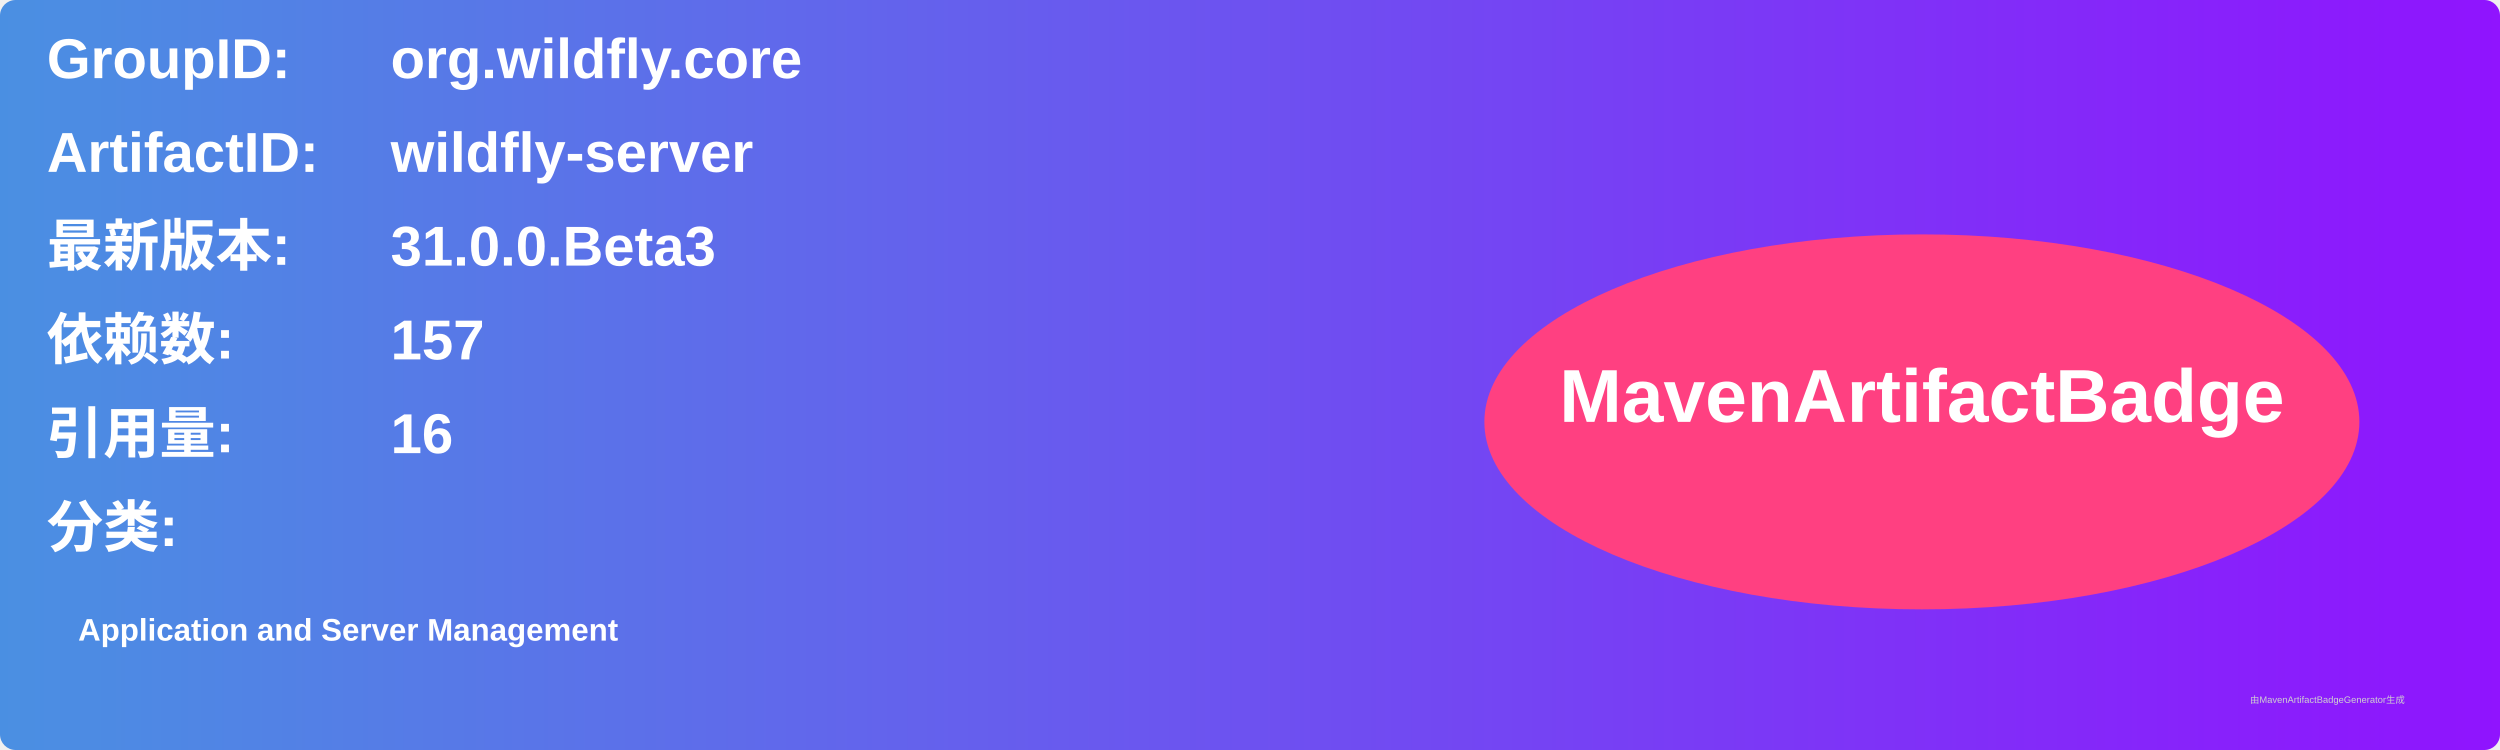
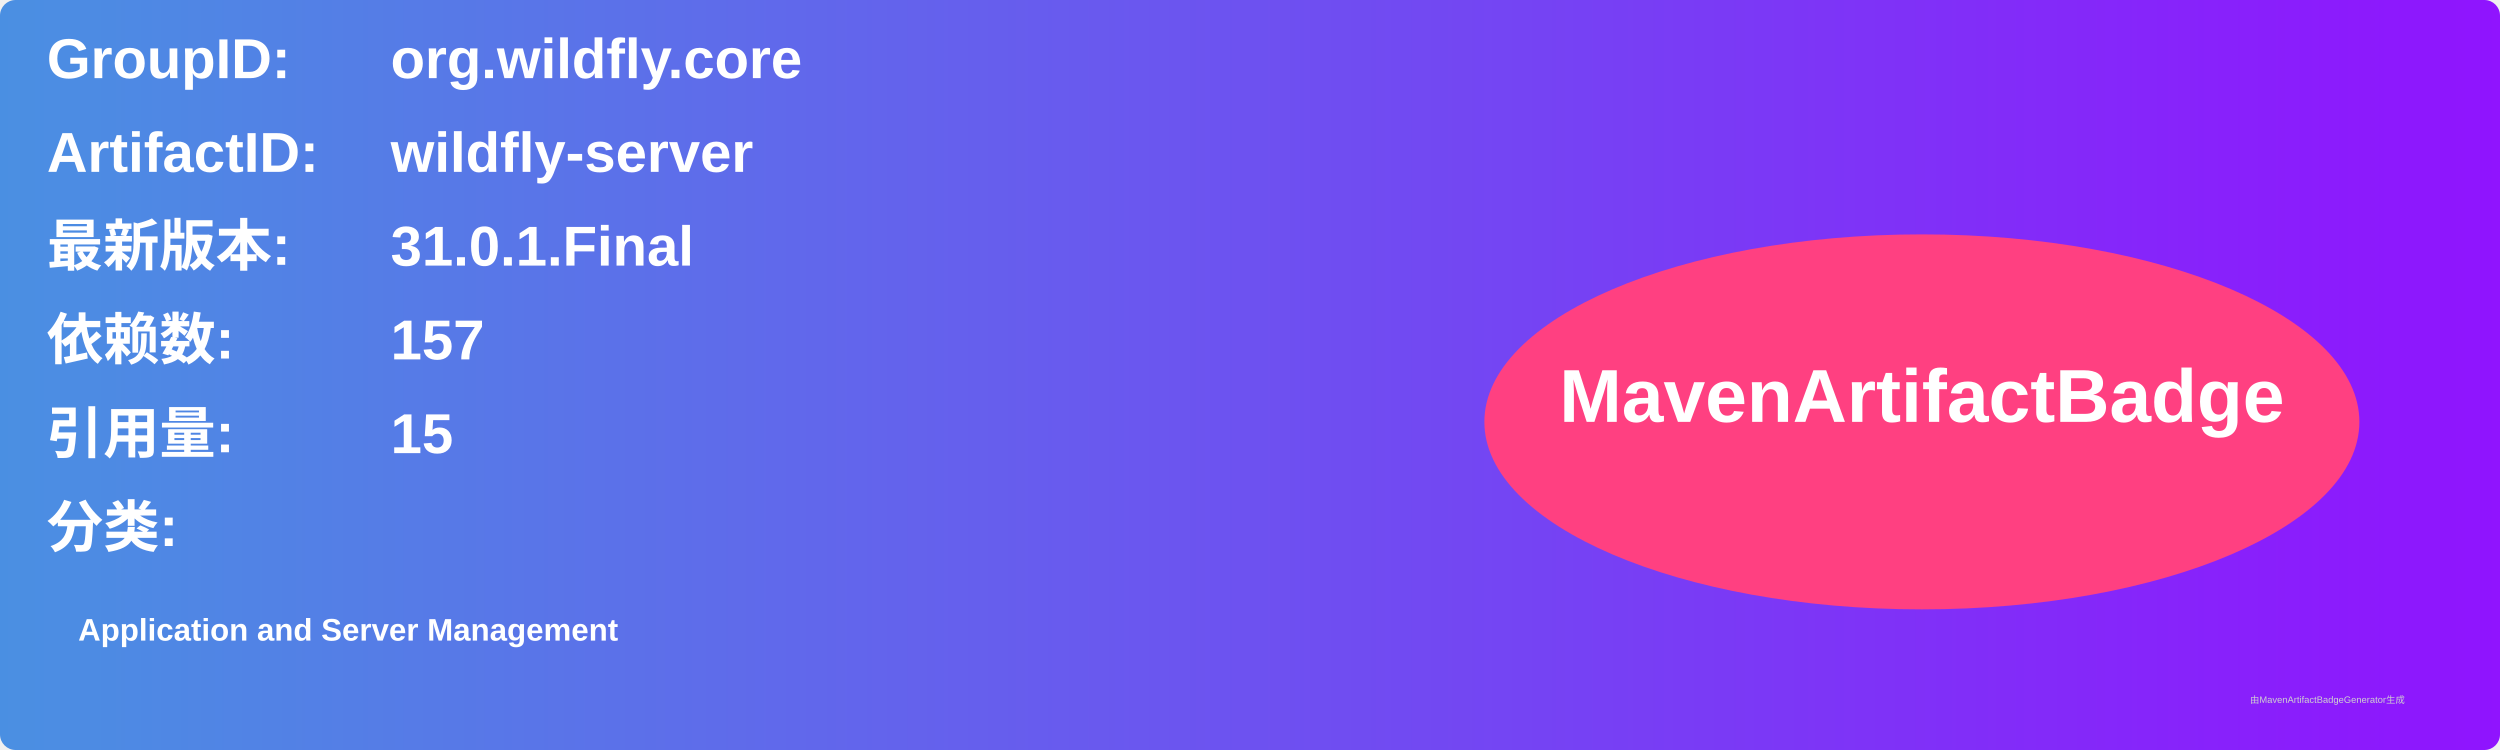
<svg xmlns="http://www.w3.org/2000/svg" width="800" height="240" viewBox="0 0 800 240">
  <linearGradient id="grad" x1="0%" y1="0%" x2="100%" y2="0%">
    <stop offset="0%" stop-color="#4a90e2" />
    <stop offset="100%" stop-color="#9013fe" />
  </linearGradient>
  <rect width="100%" height="100%" rx="5" ry="5" fill="url(#grad)" />
  <g transform="translate(15, 15)">
    <text x="0" y="10" font-family="Arial" font-size="18" fill="white" font-weight="bold" width="260">GroupID:</text>
    <text x="110" y="10" font-family="Arial" font-size="18" fill="white" font-weight="bold" width="460">org.wildfly.core</text>
    <text x="0" y="40" font-family="Arial" font-size="18" fill="white" font-weight="bold" width="260">ArtifactID:</text>
    <text x="110" y="40" font-family="Arial" font-size="18" fill="white" font-weight="bold" width="460">wildfly-server</text>
    <text x="0" y="70" font-family="Arial" font-size="18" fill="white" font-weight="bold">最新版本:</text>
    <text x="110" y="70" font-family="Arial" font-size="18" fill="white" font-weight="bold">
-       <tspan font-weight="bold">31.0.0.Beta3</tspan>
+       <tspan font-weight="bold">31.0.1.Final</tspan>
    </text>
    <text x="0" y="100" font-family="Arial" font-size="18" fill="white" font-weight="bold">依赖数: </text>
    <text x="110" y="100" font-family="Arial" font-size="18" fill="white">
      <tspan font-weight="bold">157</tspan>
    </text>
    <text x="0" y="130" font-family="Arial" font-size="18" fill="white" font-weight="bold">引用量: </text>
    <text x="110" y="130" font-family="Arial" font-size="18" fill="white">
-       <tspan font-weight="bold">16</tspan>
+       <tspan font-weight="bold">15</tspan>
    </text>
    <text x="0" y="160" font-family="Arial" font-size="18" fill="white" font-weight="bold">分类:</text>
    <text x="10" y="190" font-family="Arial" font-size="10" fill="white">
      <tspan font-weight="bold">Application and Server Management</tspan>
    </text>
    <ellipse cx="600" cy="120" rx="140" ry="60" fill="#ff4081" />
    <text x="600" y="120" text-anchor="middle" font-family="Arial" font-size="24" fill="white" font-weight="bold">MavenArtifactBadge</text>
  </g>
  <text x="720" y="225" font-family="Arial" font-size="3" fill="#d0d0d0">由MavenArtifactBadgeGenerator生成</text>
</svg>
